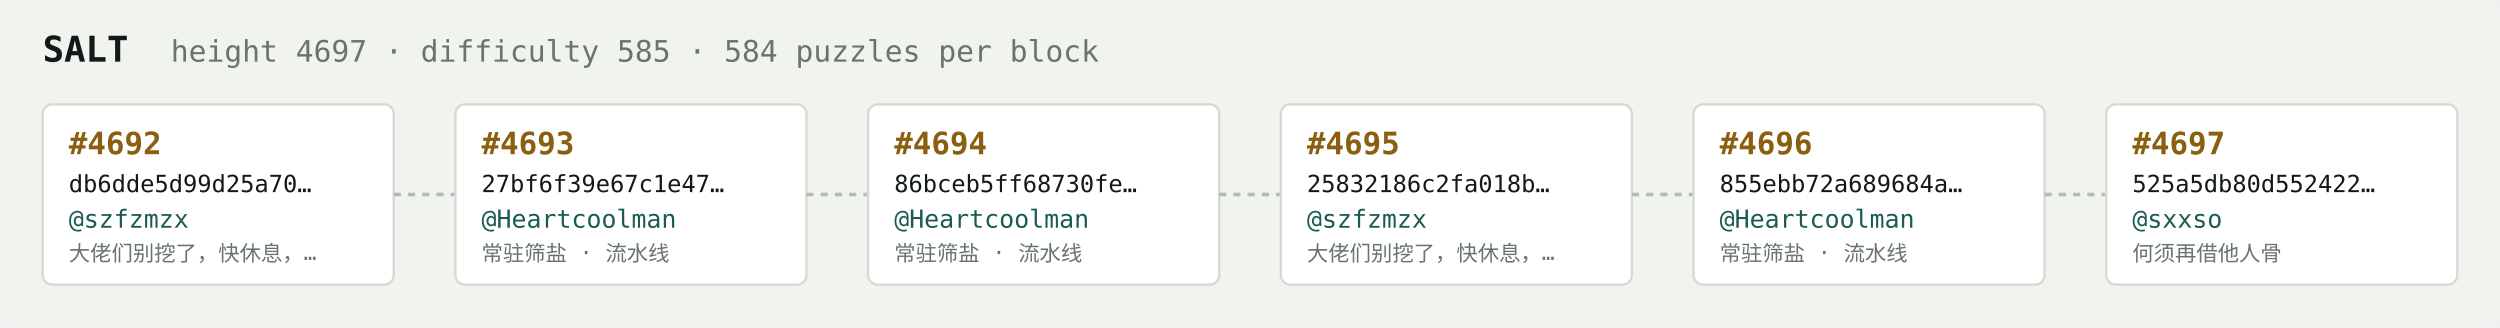
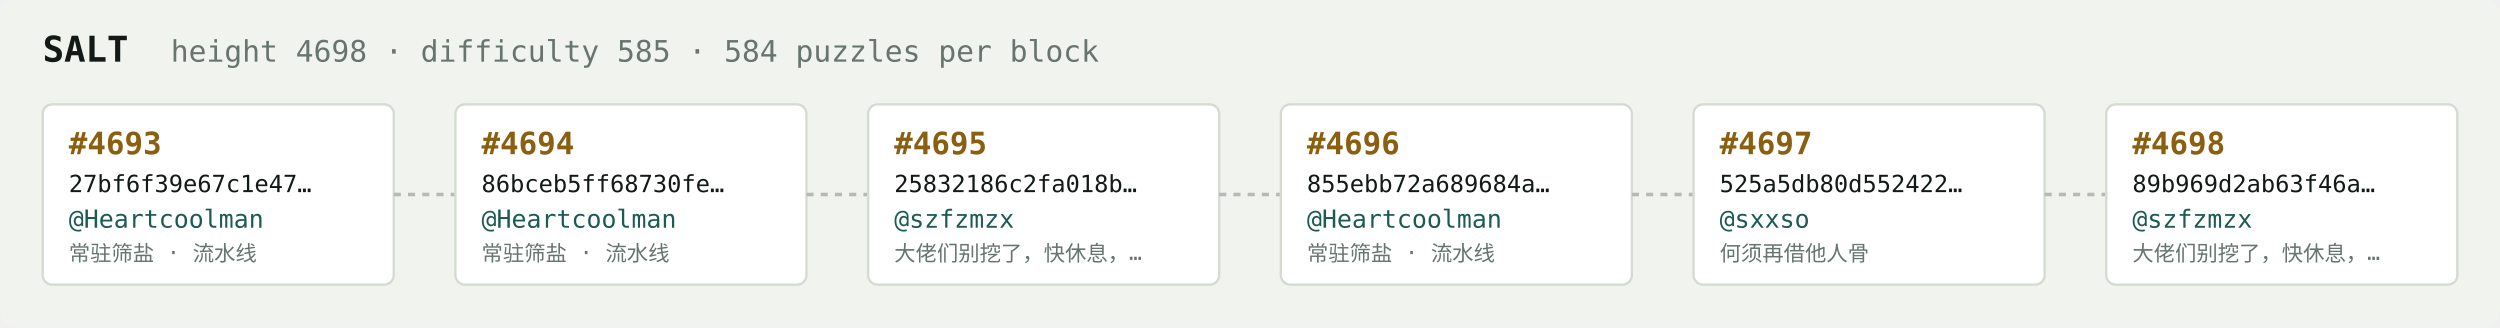
<svg xmlns="http://www.w3.org/2000/svg" width="1054" height="138" viewBox="0 0 1054 138" font-family="ui-monospace,SFMono-Regular,Menlo,monospace">
  <rect fill="#f1f3ef" width="1054" height="138" rx="6" />
  <text x="18" y="26" fill="#121916" font-size="15" font-weight="700">SALT</text>
-   <text x="72" y="26" fill="#68746e" font-size="12.5">height 4697 · difficulty 585 · 584 puzzles per block</text>
+   <text x="72" y="26" fill="#68746e" font-size="12.5">height 4698 · difficulty 585 · 584 puzzles per block</text>
  <rect x="18" y="44" width="148" height="76" rx="4" fill="#ffffff" stroke="#d5dbd2" stroke-width="1" />
-   <text x="29" y="65" fill="#8a5f10" font-size="13" font-weight="700">#4692</text>
-   <text x="29" y="81" fill="#121916" font-size="10">db6dde5d99d25a70…</text>
-   <text x="29" y="96" fill="#1c5b52" font-size="10.5">@szfzmzx</text>
-   <text x="29" y="110" fill="#68746e" font-size="9">大佬们别挖了，快休息，…</text>
+   <text x="29" y="65" fill="#8a5f10" font-size="13" font-weight="700">#4693</text>
+   <text x="29" y="81" fill="#121916" font-size="10">27bf6f39e67c1e47…</text>
+   <text x="29" y="96" fill="#1c5b52" font-size="10.5">@Heartcoolman</text>
+   <text x="29" y="110" fill="#68746e" font-size="9">常驻筛盐 · 流水线</text>
  <line x1="166" y1="82.0" x2="192" y2="82.0" stroke="#b3bcb4" stroke-width="1.5" stroke-dasharray="3 3" />
  <rect x="192" y="44" width="148" height="76" rx="4" fill="#ffffff" stroke="#d5dbd2" stroke-width="1" />
-   <text x="203" y="65" fill="#8a5f10" font-size="13" font-weight="700">#4693</text>
-   <text x="203" y="81" fill="#121916" font-size="10">27bf6f39e67c1e47…</text>
+   <text x="203" y="65" fill="#8a5f10" font-size="13" font-weight="700">#4694</text>
+   <text x="203" y="81" fill="#121916" font-size="10">86bceb5ff68730fe…</text>
  <text x="203" y="96" fill="#1c5b52" font-size="10.5">@Heartcoolman</text>
  <text x="203" y="110" fill="#68746e" font-size="9">常驻筛盐 · 流水线</text>
  <line x1="340" y1="82.0" x2="366" y2="82.0" stroke="#b3bcb4" stroke-width="1.5" stroke-dasharray="3 3" />
  <rect x="366" y="44" width="148" height="76" rx="4" fill="#ffffff" stroke="#d5dbd2" stroke-width="1" />
-   <text x="377" y="65" fill="#8a5f10" font-size="13" font-weight="700">#4694</text>
-   <text x="377" y="81" fill="#121916" font-size="10">86bceb5ff68730fe…</text>
-   <text x="377" y="96" fill="#1c5b52" font-size="10.5">@Heartcoolman</text>
-   <text x="377" y="110" fill="#68746e" font-size="9">常驻筛盐 · 流水线</text>
+   <text x="377" y="65" fill="#8a5f10" font-size="13" font-weight="700">#4695</text>
+   <text x="377" y="81" fill="#121916" font-size="10">25832186c2fa018b…</text>
+   <text x="377" y="96" fill="#1c5b52" font-size="10.5">@szfzmzx</text>
+   <text x="377" y="110" fill="#68746e" font-size="9">大佬们别挖了，快休息，…</text>
  <line x1="514" y1="82.0" x2="540" y2="82.0" stroke="#b3bcb4" stroke-width="1.5" stroke-dasharray="3 3" />
  <rect x="540" y="44" width="148" height="76" rx="4" fill="#ffffff" stroke="#d5dbd2" stroke-width="1" />
-   <text x="551" y="65" fill="#8a5f10" font-size="13" font-weight="700">#4695</text>
-   <text x="551" y="81" fill="#121916" font-size="10">25832186c2fa018b…</text>
-   <text x="551" y="96" fill="#1c5b52" font-size="10.5">@szfzmzx</text>
-   <text x="551" y="110" fill="#68746e" font-size="9">大佬们别挖了，快休息，…</text>
+   <text x="551" y="65" fill="#8a5f10" font-size="13" font-weight="700">#4696</text>
+   <text x="551" y="81" fill="#121916" font-size="10">855ebb72a689684a…</text>
+   <text x="551" y="96" fill="#1c5b52" font-size="10.5">@Heartcoolman</text>
+   <text x="551" y="110" fill="#68746e" font-size="9">常驻筛盐 · 流水线</text>
  <line x1="688" y1="82.0" x2="714" y2="82.0" stroke="#b3bcb4" stroke-width="1.5" stroke-dasharray="3 3" />
  <rect x="714" y="44" width="148" height="76" rx="4" fill="#ffffff" stroke="#d5dbd2" stroke-width="1" />
-   <text x="725" y="65" fill="#8a5f10" font-size="13" font-weight="700">#4696</text>
-   <text x="725" y="81" fill="#121916" font-size="10">855ebb72a689684a…</text>
-   <text x="725" y="96" fill="#1c5b52" font-size="10.5">@Heartcoolman</text>
-   <text x="725" y="110" fill="#68746e" font-size="9">常驻筛盐 · 流水线</text>
+   <text x="725" y="65" fill="#8a5f10" font-size="13" font-weight="700">#4697</text>
+   <text x="725" y="81" fill="#121916" font-size="10">525a5db80d552422…</text>
+   <text x="725" y="96" fill="#1c5b52" font-size="10.5">@sxxso</text>
+   <text x="725" y="110" fill="#68746e" font-size="9">何须再借他人骨</text>
  <line x1="862" y1="82.0" x2="888" y2="82.0" stroke="#b3bcb4" stroke-width="1.5" stroke-dasharray="3 3" />
  <rect x="888" y="44" width="148" height="76" rx="4" fill="#ffffff" stroke="#d5dbd2" stroke-width="1" />
-   <text x="899" y="65" fill="#8a5f10" font-size="13" font-weight="700">#4697</text>
-   <text x="899" y="81" fill="#121916" font-size="10">525a5db80d552422…</text>
-   <text x="899" y="96" fill="#1c5b52" font-size="10.5">@sxxso</text>
-   <text x="899" y="110" fill="#68746e" font-size="9">何须再借他人骨</text>
+   <text x="899" y="65" fill="#8a5f10" font-size="13" font-weight="700">#4698</text>
+   <text x="899" y="81" fill="#121916" font-size="10">89b969d2ab63f46a…</text>
+   <text x="899" y="96" fill="#1c5b52" font-size="10.5">@szfzmzx</text>
+   <text x="899" y="110" fill="#68746e" font-size="9">大佬们别挖了，快休息，…</text>
</svg>
